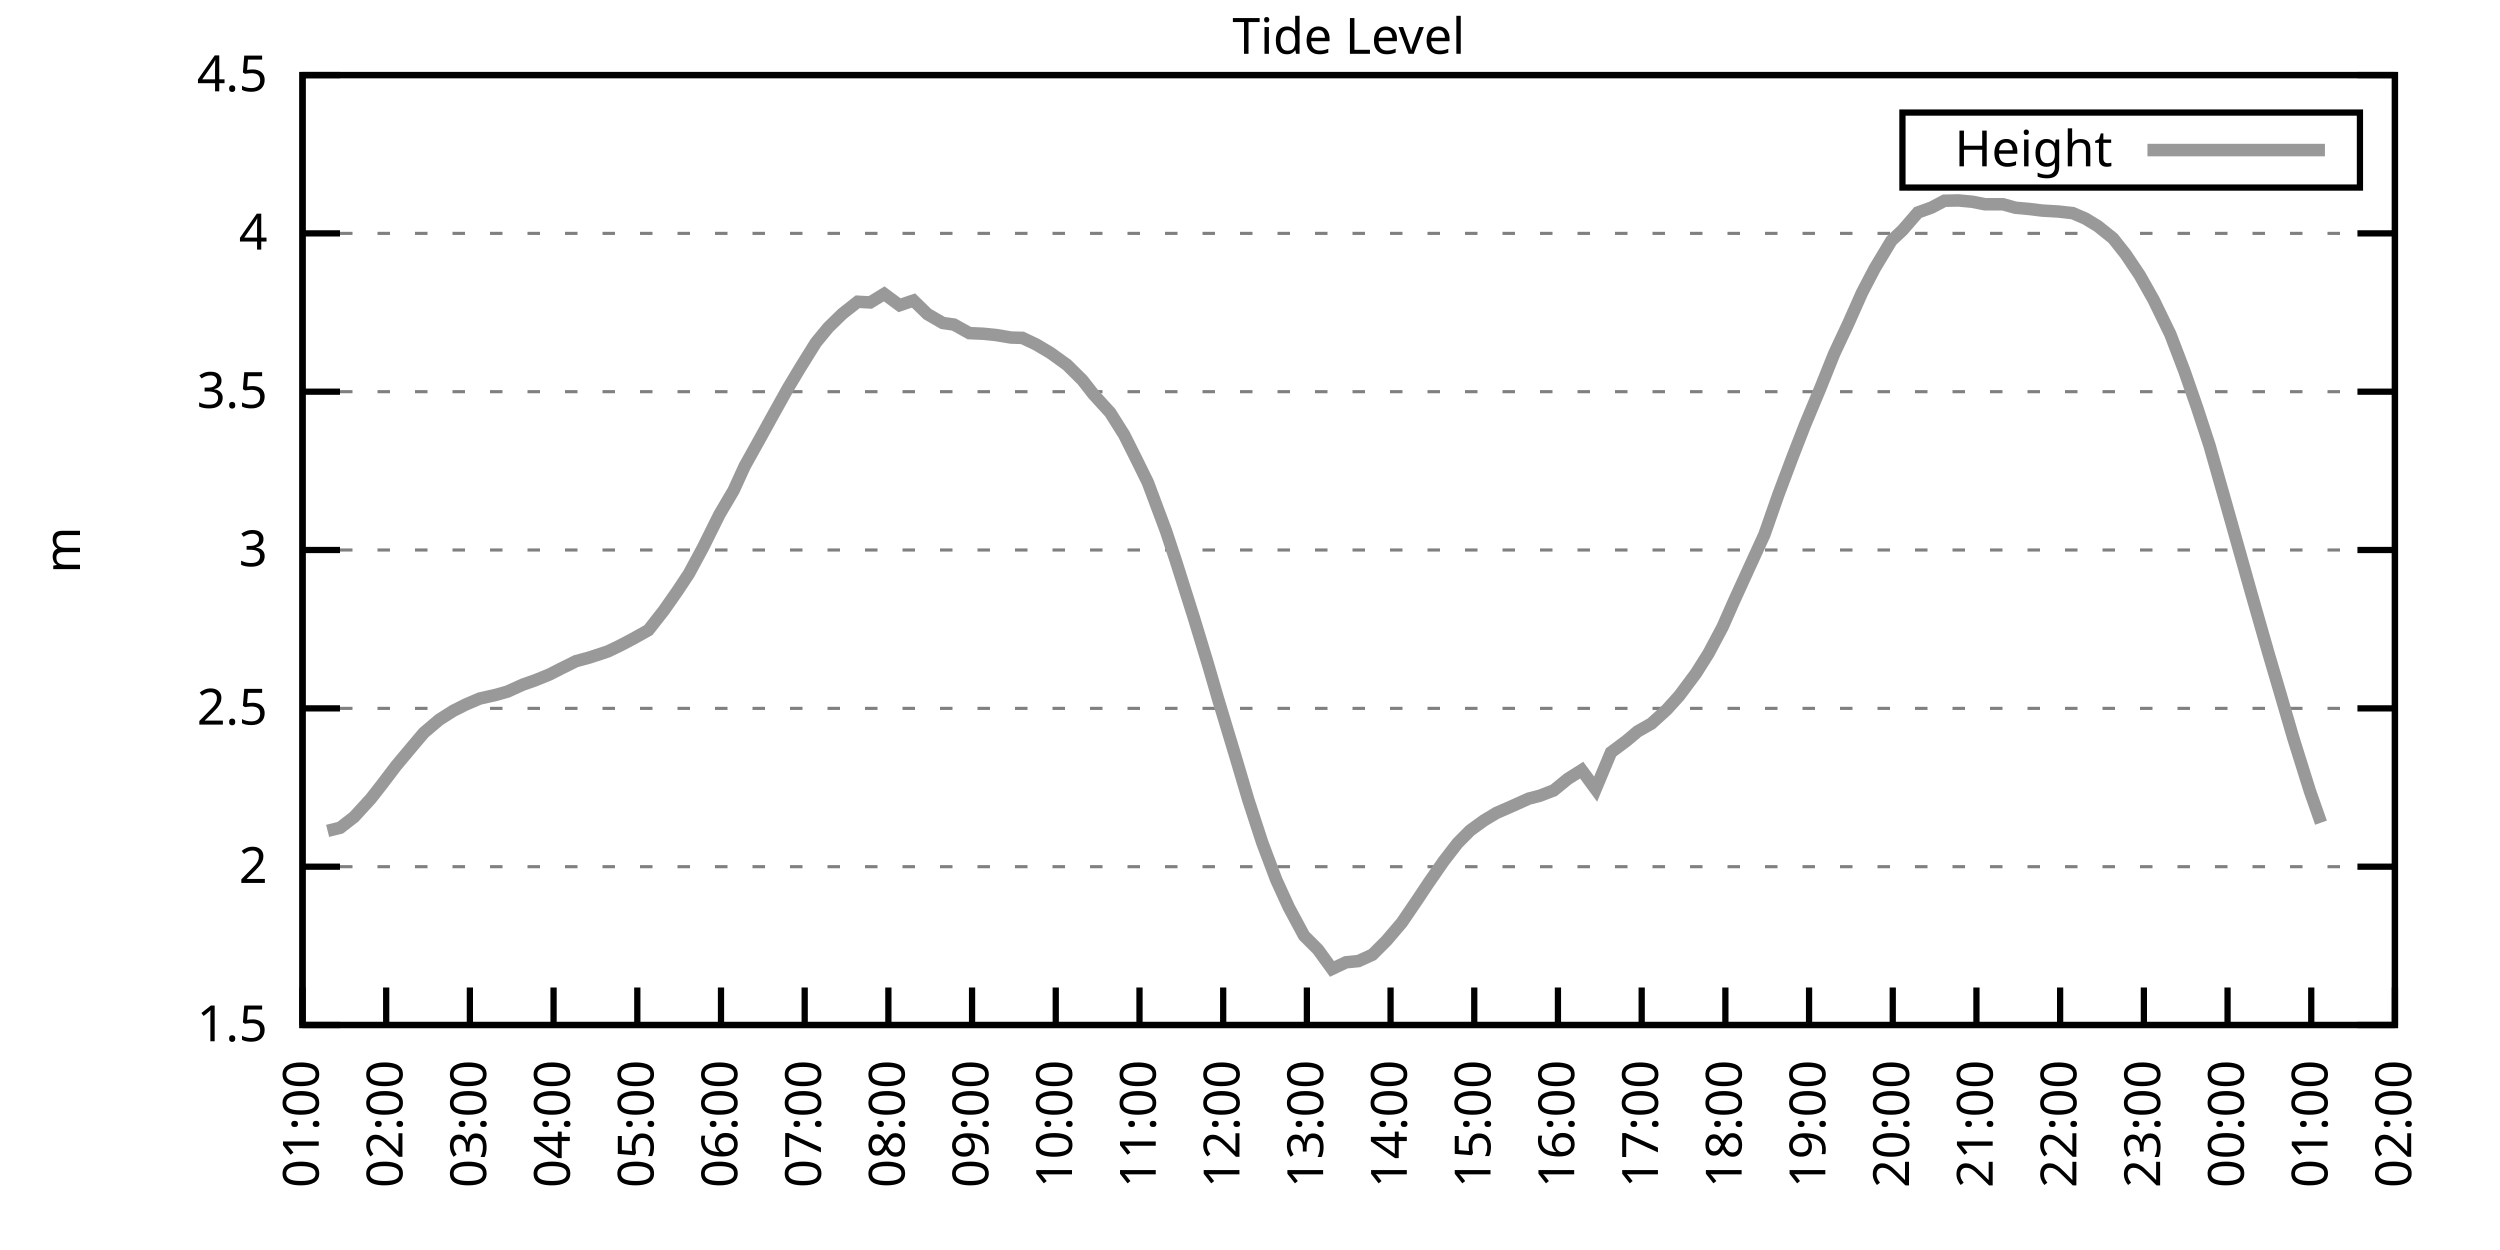
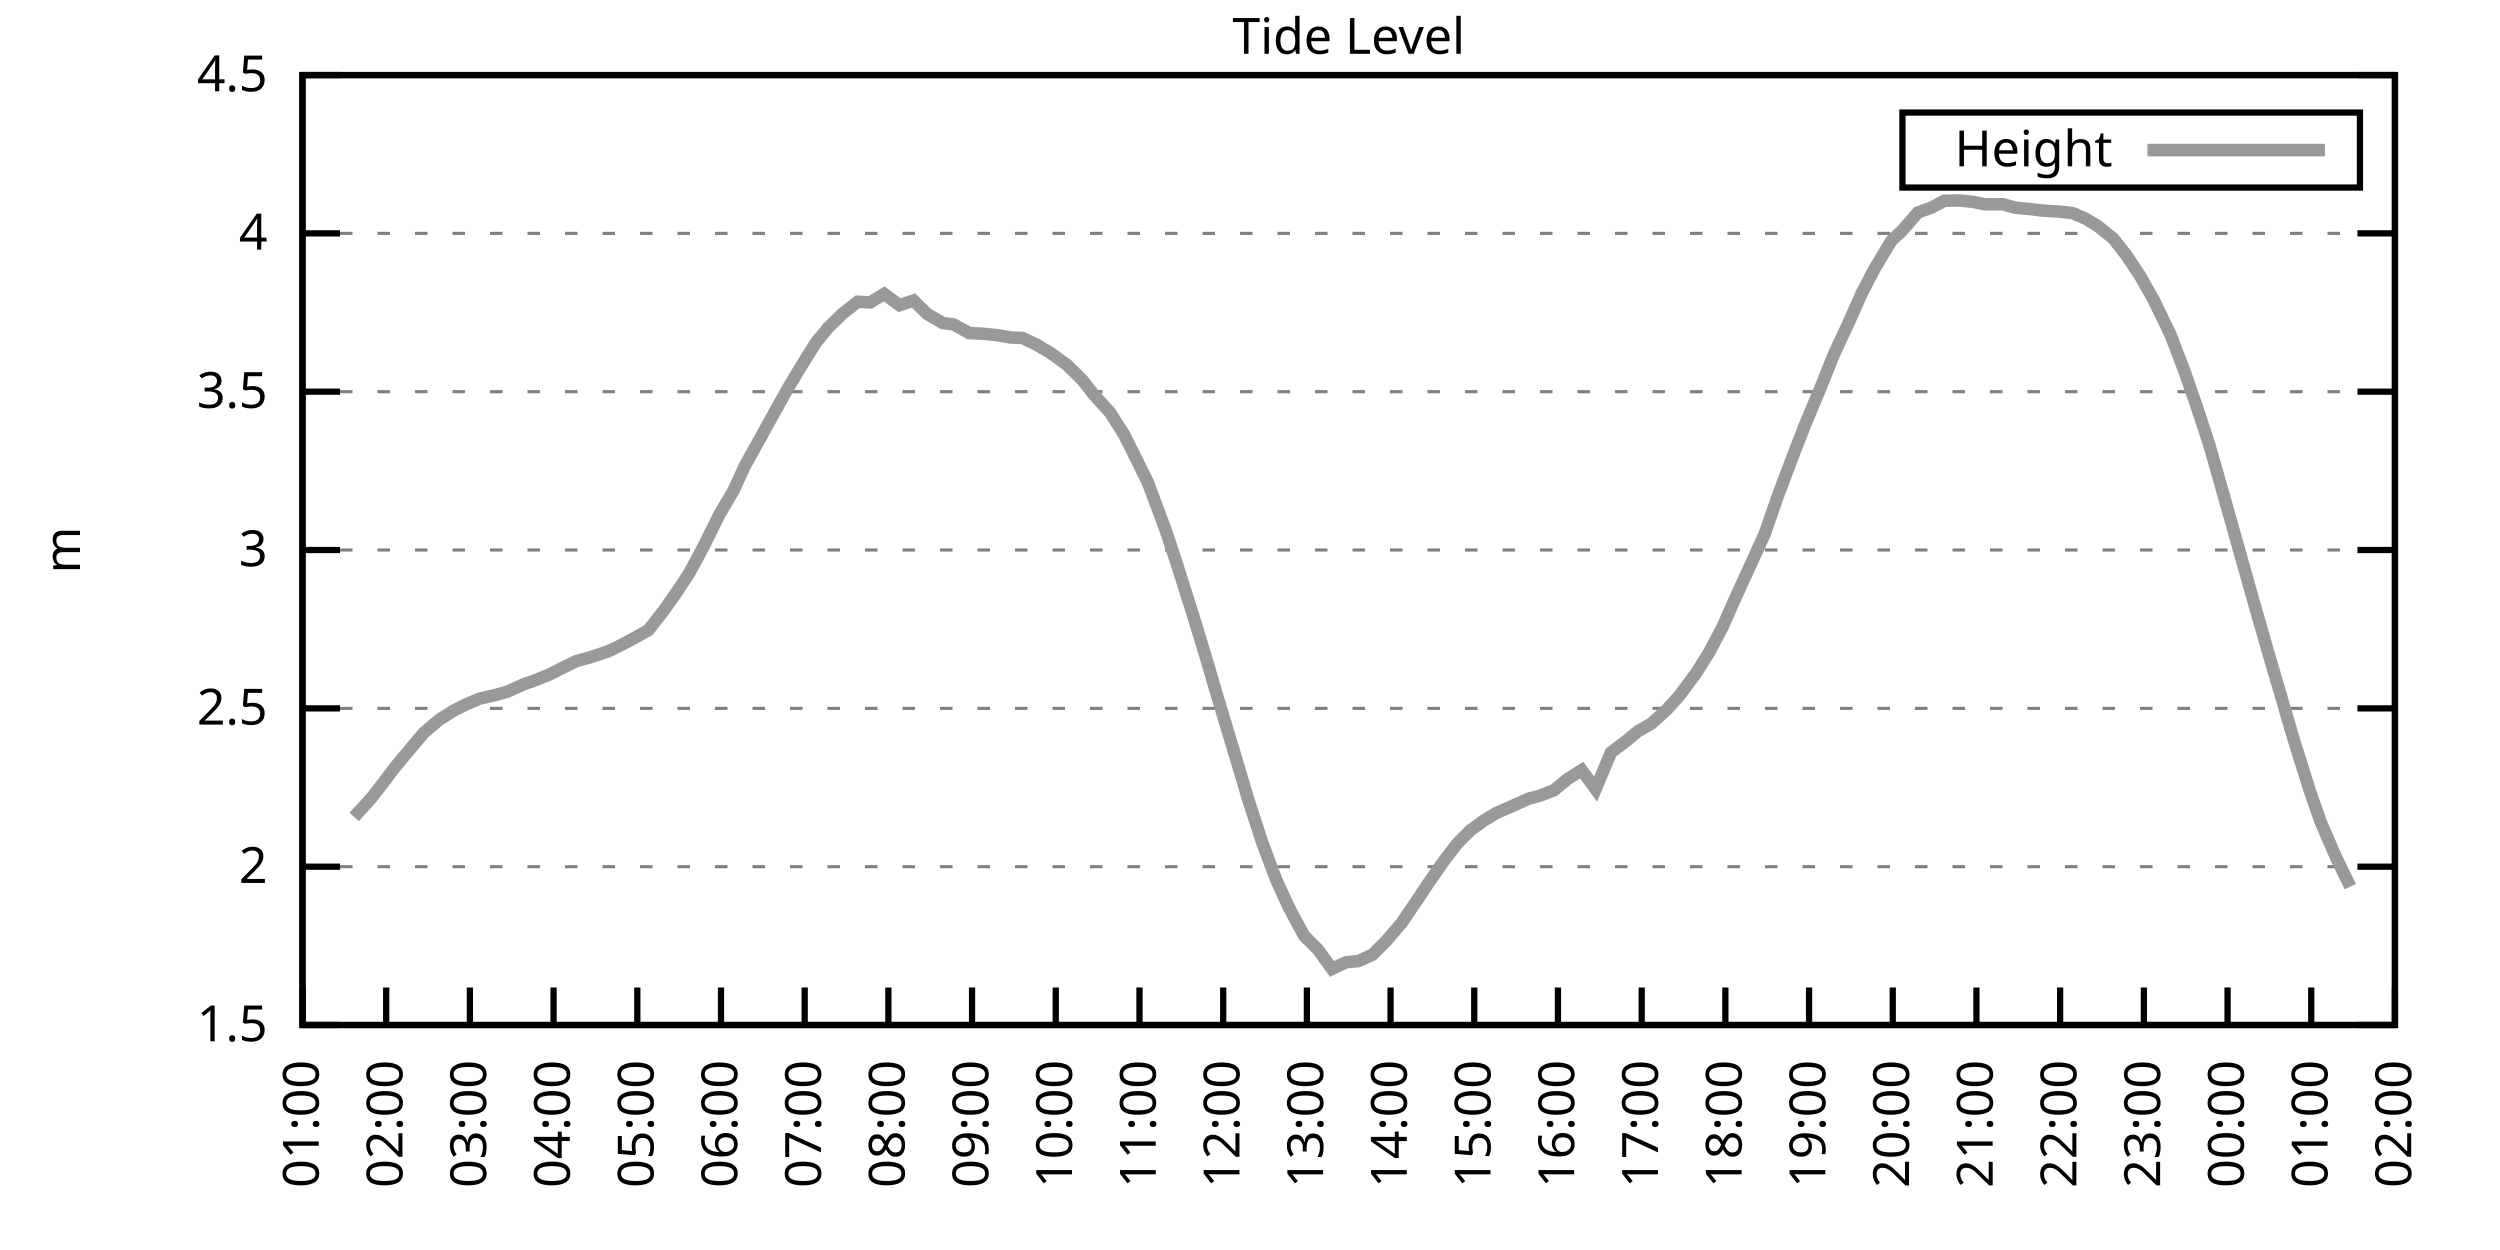
<svg xmlns="http://www.w3.org/2000/svg" xmlns:xlink="http://www.w3.org/1999/xlink" width="400" height="200" viewBox="0 0 400 200">
  <g id="gnuplot_canvas">
    <rect x="0" y="0" width="400" height="200" fill="none" />
    <defs>
      <circle id="gpDot" r="0.5" stroke-width="0.5" stroke="currentColor" />
      <path id="gpPt0" stroke-width="0.333" stroke="currentColor" d="M-1,0 h2 M0,-1 v2" />
      <path id="gpPt1" stroke-width="0.333" stroke="currentColor" d="M-1,-1 L1,1 M1,-1 L-1,1" />
      <path id="gpPt2" stroke-width="0.333" stroke="currentColor" d="M-1,0 L1,0 M0,-1 L0,1 M-1,-1 L1,1 M-1,1 L1,-1" />
      <rect id="gpPt3" stroke-width="0.333" stroke="currentColor" x="-1" y="-1" width="2" height="2" />
      <rect id="gpPt4" stroke-width="0.333" stroke="currentColor" fill="currentColor" x="-1" y="-1" width="2" height="2" />
      <circle id="gpPt5" stroke-width="0.333" stroke="currentColor" cx="0" cy="0" r="1" />
      <use xlink:href="#gpPt5" id="gpPt6" fill="currentColor" stroke="none" />
      <path id="gpPt7" stroke-width="0.333" stroke="currentColor" d="M0,-1.33 L-1.33,0.67 L1.33,0.67 z" />
      <use xlink:href="#gpPt7" id="gpPt8" fill="currentColor" stroke="none" />
      <use xlink:href="#gpPt7" id="gpPt9" stroke="currentColor" transform="rotate(180)" />
      <use xlink:href="#gpPt9" id="gpPt10" fill="currentColor" stroke="none" />
      <use xlink:href="#gpPt3" id="gpPt11" stroke="currentColor" transform="rotate(45)" />
      <use xlink:href="#gpPt11" id="gpPt12" fill="currentColor" stroke="none" />
      <path id="gpPt13" stroke-width="0.333" stroke="currentColor" d="M0,1.330 L1.265,0.411 L0.782,-1.067 L-0.782,-1.076 L-1.265,0.411 z" />
      <use xlink:href="#gpPt13" id="gpPt14" fill="currentColor" stroke="none" />
      <filter id="textbox" filterUnits="objectBoundingBox" x="0" y="0" height="1" width="1">
        <feFlood flood-color="white" flood-opacity="1" result="bgnd" />
        <feComposite in="SourceGraphic" in2="bgnd" operator="atop" />
      </filter>
      <filter id="greybox" filterUnits="objectBoundingBox" x="0" y="0" height="1" width="1">
        <feFlood flood-color="lightgrey" flood-opacity="1" result="grey" />
        <feComposite in="SourceGraphic" in2="grey" operator="atop" />
      </filter>
    </defs>
    <g fill="none" color="white" stroke="currentColor" stroke-width="1.00" stroke-linecap="butt" stroke-linejoin="miter">
</g>
    <g fill="none" color="black" stroke="currentColor" stroke-width="1.00" stroke-linecap="butt" stroke-linejoin="miter">
      <g stroke="none" shape-rendering="crispEdges">
        <polygon fill="rgb(255, 255, 255)" points="48.40,164.00 383.18,164.00 383.18,12.02 48.40,12.02 " />
      </g>
    </g>
    <g fill="none" color="black" stroke="currentColor" stroke-width="1.00" stroke-linecap="butt" stroke-linejoin="miter">
</g>
    <g fill="none" color="black" stroke="black" stroke-width="0.50" stroke-linecap="butt" stroke-linejoin="miter">
</g>
    <g fill="none" color="gray" stroke="currentColor" stroke-width="0.50" stroke-linecap="butt" stroke-linejoin="miter">
      <path stroke="gray" stroke-dasharray="2,4" class="gridline" d="M48.40,164.00 L383.19,164.00  " />
    </g>
    <g fill="none" color="gray" stroke="gray" stroke-width="1.00" stroke-linecap="butt" stroke-linejoin="miter">
</g>
    <g fill="none" color="black" stroke="currentColor" stroke-width="1.00" stroke-linecap="butt" stroke-linejoin="miter">
      <path stroke="black" d="M48.40,164.00 L54.40,164.00 M383.19,164.00 L377.19,164.00  " />
      <g transform="translate(42.80,166.60)" stroke="none" fill="black" font-family="Sans" font-size="8.00" text-anchor="end">
        <text>
          <tspan font-family="Sans"> 1.5</tspan>
        </text>
      </g>
    </g>
    <g fill="none" color="black" stroke="currentColor" stroke-width="1.00" stroke-linecap="butt" stroke-linejoin="miter">
</g>
    <g fill="none" color="black" stroke="black" stroke-width="0.50" stroke-linecap="butt" stroke-linejoin="miter">
</g>
    <g fill="none" color="gray" stroke="currentColor" stroke-width="0.50" stroke-linecap="butt" stroke-linejoin="miter">
      <path stroke="gray" stroke-dasharray="2,4" class="gridline" d="M48.40,138.67 L383.19,138.67  " />
    </g>
    <g fill="none" color="gray" stroke="gray" stroke-width="1.00" stroke-linecap="butt" stroke-linejoin="miter">
</g>
    <g fill="none" color="black" stroke="currentColor" stroke-width="1.00" stroke-linecap="butt" stroke-linejoin="miter">
      <path stroke="black" d="M48.40,138.67 L54.40,138.67 M383.19,138.67 L377.19,138.67  " />
      <g transform="translate(42.80,141.27)" stroke="none" fill="black" font-family="Sans" font-size="8.00" text-anchor="end">
        <text>
          <tspan font-family="Sans"> 2</tspan>
        </text>
      </g>
    </g>
    <g fill="none" color="black" stroke="currentColor" stroke-width="1.00" stroke-linecap="butt" stroke-linejoin="miter">
</g>
    <g fill="none" color="black" stroke="black" stroke-width="0.50" stroke-linecap="butt" stroke-linejoin="miter">
</g>
    <g fill="none" color="gray" stroke="currentColor" stroke-width="0.50" stroke-linecap="butt" stroke-linejoin="miter">
      <path stroke="gray" stroke-dasharray="2,4" class="gridline" d="M48.40,113.34 L383.19,113.34  " />
    </g>
    <g fill="none" color="gray" stroke="gray" stroke-width="1.00" stroke-linecap="butt" stroke-linejoin="miter">
</g>
    <g fill="none" color="black" stroke="currentColor" stroke-width="1.00" stroke-linecap="butt" stroke-linejoin="miter">
      <path stroke="black" d="M48.40,113.34 L54.40,113.34 M383.19,113.34 L377.19,113.34  " />
      <g transform="translate(42.80,115.94)" stroke="none" fill="black" font-family="Sans" font-size="8.00" text-anchor="end">
        <text>
          <tspan font-family="Sans"> 2.5</tspan>
        </text>
      </g>
    </g>
    <g fill="none" color="black" stroke="currentColor" stroke-width="1.00" stroke-linecap="butt" stroke-linejoin="miter">
</g>
    <g fill="none" color="black" stroke="black" stroke-width="0.50" stroke-linecap="butt" stroke-linejoin="miter">
</g>
    <g fill="none" color="gray" stroke="currentColor" stroke-width="0.50" stroke-linecap="butt" stroke-linejoin="miter">
      <path stroke="gray" stroke-dasharray="2,4" class="gridline" d="M48.40,88.00 L383.19,88.00  " />
    </g>
    <g fill="none" color="gray" stroke="gray" stroke-width="1.00" stroke-linecap="butt" stroke-linejoin="miter">
</g>
    <g fill="none" color="black" stroke="currentColor" stroke-width="1.00" stroke-linecap="butt" stroke-linejoin="miter">
      <path stroke="black" d="M48.40,88.00 L54.40,88.00 M383.19,88.00 L377.19,88.00  " />
      <g transform="translate(42.80,90.60)" stroke="none" fill="black" font-family="Sans" font-size="8.00" text-anchor="end">
        <text>
          <tspan font-family="Sans"> 3</tspan>
        </text>
      </g>
    </g>
    <g fill="none" color="black" stroke="currentColor" stroke-width="1.00" stroke-linecap="butt" stroke-linejoin="miter">
</g>
    <g fill="none" color="black" stroke="black" stroke-width="0.50" stroke-linecap="butt" stroke-linejoin="miter">
</g>
    <g fill="none" color="gray" stroke="currentColor" stroke-width="0.50" stroke-linecap="butt" stroke-linejoin="miter">
      <path stroke="gray" stroke-dasharray="2,4" class="gridline" d="M48.40,62.67 L383.19,62.67  " />
    </g>
    <g fill="none" color="gray" stroke="gray" stroke-width="1.00" stroke-linecap="butt" stroke-linejoin="miter">
</g>
    <g fill="none" color="black" stroke="currentColor" stroke-width="1.00" stroke-linecap="butt" stroke-linejoin="miter">
      <path stroke="black" d="M48.40,62.67 L54.40,62.67 M383.19,62.67 L377.19,62.67  " />
      <g transform="translate(42.80,65.27)" stroke="none" fill="black" font-family="Sans" font-size="8.00" text-anchor="end">
        <text>
          <tspan font-family="Sans"> 3.5</tspan>
        </text>
      </g>
    </g>
    <g fill="none" color="black" stroke="currentColor" stroke-width="1.00" stroke-linecap="butt" stroke-linejoin="miter">
</g>
    <g fill="none" color="black" stroke="black" stroke-width="0.50" stroke-linecap="butt" stroke-linejoin="miter">
</g>
    <g fill="none" color="gray" stroke="currentColor" stroke-width="0.50" stroke-linecap="butt" stroke-linejoin="miter">
      <path stroke="gray" stroke-dasharray="2,4" class="gridline" d="M48.40,37.34 L383.19,37.34  " />
    </g>
    <g fill="none" color="gray" stroke="gray" stroke-width="1.00" stroke-linecap="butt" stroke-linejoin="miter">
</g>
    <g fill="none" color="black" stroke="currentColor" stroke-width="1.00" stroke-linecap="butt" stroke-linejoin="miter">
      <path stroke="black" d="M48.40,37.34 L54.40,37.34 M383.19,37.34 L377.19,37.34  " />
      <g transform="translate(42.80,39.94)" stroke="none" fill="black" font-family="Sans" font-size="8.00" text-anchor="end">
        <text>
          <tspan font-family="Sans"> 4</tspan>
        </text>
      </g>
    </g>
    <g fill="none" color="black" stroke="currentColor" stroke-width="1.00" stroke-linecap="butt" stroke-linejoin="miter">
</g>
    <g fill="none" color="black" stroke="black" stroke-width="0.50" stroke-linecap="butt" stroke-linejoin="miter">
</g>
    <g fill="none" color="gray" stroke="currentColor" stroke-width="0.50" stroke-linecap="butt" stroke-linejoin="miter">
      <path stroke="gray" stroke-dasharray="2,4" class="gridline" d="M48.40,12.01 L383.19,12.01  " />
    </g>
    <g fill="none" color="gray" stroke="gray" stroke-width="1.00" stroke-linecap="butt" stroke-linejoin="miter">
</g>
    <g fill="none" color="black" stroke="currentColor" stroke-width="1.00" stroke-linecap="butt" stroke-linejoin="miter">
      <path stroke="black" d="M48.40,12.01 L54.40,12.01 M383.19,12.01 L377.19,12.01  " />
      <g transform="translate(42.80,14.61)" stroke="none" fill="black" font-family="Sans" font-size="8.00" text-anchor="end">
        <text>
          <tspan font-family="Sans"> 4.5</tspan>
        </text>
      </g>
    </g>
    <g fill="none" color="black" stroke="currentColor" stroke-width="1.00" stroke-linecap="butt" stroke-linejoin="miter">
      <path stroke="black" d="M48.40,164.00 L48.40,158.00  " />
      <g transform="translate(51.00,169.60) rotate(270.00)" stroke="none" fill="black" font-family="Sans" font-size="8.00" text-anchor="end">
        <text>
          <tspan font-family="Sans">01:00</tspan>
        </text>
      </g>
    </g>
    <g fill="none" color="black" stroke="currentColor" stroke-width="1.00" stroke-linecap="butt" stroke-linejoin="miter">
      <path stroke="black" d="M61.79,164.00 L61.79,158.00  " />
      <g transform="translate(64.39,169.60) rotate(270.00)" stroke="none" fill="black" font-family="Sans" font-size="8.00" text-anchor="end">
        <text>
          <tspan font-family="Sans">02:00</tspan>
        </text>
      </g>
    </g>
    <g fill="none" color="black" stroke="currentColor" stroke-width="1.00" stroke-linecap="butt" stroke-linejoin="miter">
      <path stroke="black" d="M75.18,164.00 L75.18,158.00  " />
      <g transform="translate(77.78,169.60) rotate(270.00)" stroke="none" fill="black" font-family="Sans" font-size="8.00" text-anchor="end">
        <text>
          <tspan font-family="Sans">03:00</tspan>
        </text>
      </g>
    </g>
    <g fill="none" color="black" stroke="currentColor" stroke-width="1.00" stroke-linecap="butt" stroke-linejoin="miter">
      <path stroke="black" d="M88.57,164.00 L88.57,158.00  " />
      <g transform="translate(91.17,169.60) rotate(270.00)" stroke="none" fill="black" font-family="Sans" font-size="8.00" text-anchor="end">
        <text>
          <tspan font-family="Sans">04:00</tspan>
        </text>
      </g>
    </g>
    <g fill="none" color="black" stroke="currentColor" stroke-width="1.00" stroke-linecap="butt" stroke-linejoin="miter">
      <path stroke="black" d="M101.97,164.00 L101.97,158.00  " />
      <g transform="translate(104.57,169.60) rotate(270.00)" stroke="none" fill="black" font-family="Sans" font-size="8.00" text-anchor="end">
        <text>
          <tspan font-family="Sans">05:00</tspan>
        </text>
      </g>
    </g>
    <g fill="none" color="black" stroke="currentColor" stroke-width="1.00" stroke-linecap="butt" stroke-linejoin="miter">
      <path stroke="black" d="M115.36,164.00 L115.36,158.00  " />
      <g transform="translate(117.96,169.60) rotate(270.00)" stroke="none" fill="black" font-family="Sans" font-size="8.00" text-anchor="end">
        <text>
          <tspan font-family="Sans">06:00</tspan>
        </text>
      </g>
    </g>
    <g fill="none" color="black" stroke="currentColor" stroke-width="1.00" stroke-linecap="butt" stroke-linejoin="miter">
      <path stroke="black" d="M128.75,164.00 L128.75,158.00  " />
      <g transform="translate(131.35,169.60) rotate(270.00)" stroke="none" fill="black" font-family="Sans" font-size="8.00" text-anchor="end">
        <text>
          <tspan font-family="Sans">07:00</tspan>
        </text>
      </g>
    </g>
    <g fill="none" color="black" stroke="currentColor" stroke-width="1.00" stroke-linecap="butt" stroke-linejoin="miter">
      <path stroke="black" d="M142.14,164.00 L142.14,158.00  " />
      <g transform="translate(144.74,169.60) rotate(270.00)" stroke="none" fill="black" font-family="Sans" font-size="8.00" text-anchor="end">
        <text>
          <tspan font-family="Sans">08:00</tspan>
        </text>
      </g>
    </g>
    <g fill="none" color="black" stroke="currentColor" stroke-width="1.00" stroke-linecap="butt" stroke-linejoin="miter">
      <path stroke="black" d="M155.53,164.00 L155.53,158.00  " />
      <g transform="translate(158.13,169.60) rotate(270.00)" stroke="none" fill="black" font-family="Sans" font-size="8.00" text-anchor="end">
        <text>
          <tspan font-family="Sans">09:00</tspan>
        </text>
      </g>
    </g>
    <g fill="none" color="black" stroke="currentColor" stroke-width="1.00" stroke-linecap="butt" stroke-linejoin="miter">
      <path stroke="black" d="M168.92,164.00 L168.92,158.00  " />
      <g transform="translate(171.52,169.60) rotate(270.00)" stroke="none" fill="black" font-family="Sans" font-size="8.00" text-anchor="end">
        <text>
          <tspan font-family="Sans">10:00</tspan>
        </text>
      </g>
    </g>
    <g fill="none" color="black" stroke="currentColor" stroke-width="1.00" stroke-linecap="butt" stroke-linejoin="miter">
      <path stroke="black" d="M182.32,164.00 L182.32,158.00  " />
      <g transform="translate(184.92,169.60) rotate(270.00)" stroke="none" fill="black" font-family="Sans" font-size="8.00" text-anchor="end">
        <text>
          <tspan font-family="Sans">11:00</tspan>
        </text>
      </g>
    </g>
    <g fill="none" color="black" stroke="currentColor" stroke-width="1.00" stroke-linecap="butt" stroke-linejoin="miter">
      <path stroke="black" d="M195.71,164.00 L195.71,158.00  " />
      <g transform="translate(198.31,169.60) rotate(270.00)" stroke="none" fill="black" font-family="Sans" font-size="8.00" text-anchor="end">
        <text>
          <tspan font-family="Sans">12:00</tspan>
        </text>
      </g>
    </g>
    <g fill="none" color="black" stroke="currentColor" stroke-width="1.00" stroke-linecap="butt" stroke-linejoin="miter">
      <path stroke="black" d="M209.10,164.00 L209.10,158.00  " />
      <g transform="translate(211.70,169.60) rotate(270.00)" stroke="none" fill="black" font-family="Sans" font-size="8.00" text-anchor="end">
        <text>
          <tspan font-family="Sans">13:00</tspan>
        </text>
      </g>
    </g>
    <g fill="none" color="black" stroke="currentColor" stroke-width="1.00" stroke-linecap="butt" stroke-linejoin="miter">
      <path stroke="black" d="M222.49,164.00 L222.49,158.00  " />
      <g transform="translate(225.09,169.60) rotate(270.00)" stroke="none" fill="black" font-family="Sans" font-size="8.00" text-anchor="end">
        <text>
          <tspan font-family="Sans">14:00</tspan>
        </text>
      </g>
    </g>
    <g fill="none" color="black" stroke="currentColor" stroke-width="1.00" stroke-linecap="butt" stroke-linejoin="miter">
      <path stroke="black" d="M235.88,164.00 L235.88,158.00  " />
      <g transform="translate(238.48,169.60) rotate(270.00)" stroke="none" fill="black" font-family="Sans" font-size="8.00" text-anchor="end">
        <text>
          <tspan font-family="Sans">15:00</tspan>
        </text>
      </g>
    </g>
    <g fill="none" color="black" stroke="currentColor" stroke-width="1.00" stroke-linecap="butt" stroke-linejoin="miter">
      <path stroke="black" d="M249.27,164.00 L249.27,158.00  " />
      <g transform="translate(251.87,169.60) rotate(270.00)" stroke="none" fill="black" font-family="Sans" font-size="8.00" text-anchor="end">
        <text>
          <tspan font-family="Sans">16:00</tspan>
        </text>
      </g>
    </g>
    <g fill="none" color="black" stroke="currentColor" stroke-width="1.00" stroke-linecap="butt" stroke-linejoin="miter">
      <path stroke="black" d="M262.67,164.00 L262.67,158.00  " />
      <g transform="translate(265.27,169.60) rotate(270.00)" stroke="none" fill="black" font-family="Sans" font-size="8.00" text-anchor="end">
        <text>
          <tspan font-family="Sans">17:00</tspan>
        </text>
      </g>
    </g>
    <g fill="none" color="black" stroke="currentColor" stroke-width="1.00" stroke-linecap="butt" stroke-linejoin="miter">
      <path stroke="black" d="M276.06,164.00 L276.06,158.00  " />
      <g transform="translate(278.66,169.60) rotate(270.00)" stroke="none" fill="black" font-family="Sans" font-size="8.00" text-anchor="end">
        <text>
          <tspan font-family="Sans">18:00</tspan>
        </text>
      </g>
    </g>
    <g fill="none" color="black" stroke="currentColor" stroke-width="1.00" stroke-linecap="butt" stroke-linejoin="miter">
      <path stroke="black" d="M289.45,164.00 L289.45,158.00  " />
      <g transform="translate(292.05,169.60) rotate(270.00)" stroke="none" fill="black" font-family="Sans" font-size="8.00" text-anchor="end">
        <text>
          <tspan font-family="Sans">19:00</tspan>
        </text>
      </g>
    </g>
    <g fill="none" color="black" stroke="currentColor" stroke-width="1.00" stroke-linecap="butt" stroke-linejoin="miter">
      <path stroke="black" d="M302.84,164.00 L302.84,158.00  " />
      <g transform="translate(305.44,169.60) rotate(270.00)" stroke="none" fill="black" font-family="Sans" font-size="8.00" text-anchor="end">
        <text>
          <tspan font-family="Sans">20:00</tspan>
        </text>
      </g>
    </g>
    <g fill="none" color="black" stroke="currentColor" stroke-width="1.00" stroke-linecap="butt" stroke-linejoin="miter">
      <path stroke="black" d="M316.23,164.00 L316.23,158.00  " />
      <g transform="translate(318.83,169.60) rotate(270.00)" stroke="none" fill="black" font-family="Sans" font-size="8.00" text-anchor="end">
        <text>
          <tspan font-family="Sans">21:00</tspan>
        </text>
      </g>
    </g>
    <g fill="none" color="black" stroke="currentColor" stroke-width="1.00" stroke-linecap="butt" stroke-linejoin="miter">
      <path stroke="black" d="M329.62,164.00 L329.62,158.00  " />
      <g transform="translate(332.22,169.60) rotate(270.00)" stroke="none" fill="black" font-family="Sans" font-size="8.00" text-anchor="end">
        <text>
          <tspan font-family="Sans">22:00</tspan>
        </text>
      </g>
    </g>
    <g fill="none" color="black" stroke="currentColor" stroke-width="1.00" stroke-linecap="butt" stroke-linejoin="miter">
      <path stroke="black" d="M343.02,164.00 L343.02,158.00  " />
      <g transform="translate(345.62,169.60) rotate(270.00)" stroke="none" fill="black" font-family="Sans" font-size="8.00" text-anchor="end">
        <text>
          <tspan font-family="Sans">23:00</tspan>
        </text>
      </g>
    </g>
    <g fill="none" color="black" stroke="currentColor" stroke-width="1.00" stroke-linecap="butt" stroke-linejoin="miter">
      <path stroke="black" d="M356.41,164.00 L356.41,158.00  " />
      <g transform="translate(359.01,169.60) rotate(270.00)" stroke="none" fill="black" font-family="Sans" font-size="8.00" text-anchor="end">
        <text>
          <tspan font-family="Sans">00:00</tspan>
        </text>
      </g>
    </g>
    <g fill="none" color="black" stroke="currentColor" stroke-width="1.00" stroke-linecap="butt" stroke-linejoin="miter">
      <path stroke="black" d="M369.80,164.00 L369.80,158.00  " />
      <g transform="translate(372.40,169.60) rotate(270.00)" stroke="none" fill="black" font-family="Sans" font-size="8.00" text-anchor="end">
        <text>
          <tspan font-family="Sans">01:00</tspan>
        </text>
      </g>
    </g>
    <g fill="none" color="black" stroke="currentColor" stroke-width="1.00" stroke-linecap="butt" stroke-linejoin="miter">
      <path stroke="black" d="M383.19,164.00 L383.19,158.00  " />
      <g transform="translate(385.79,169.60) rotate(270.00)" stroke="none" fill="black" font-family="Sans" font-size="8.00" text-anchor="end">
        <text>
          <tspan font-family="Sans">02:00</tspan>
        </text>
      </g>
    </g>
    <g fill="none" color="black" stroke="currentColor" stroke-width="1.00" stroke-linecap="butt" stroke-linejoin="miter">
</g>
    <g fill="none" color="black" stroke="currentColor" stroke-width="1.00" stroke-linecap="butt" stroke-linejoin="miter">
      <path stroke="black" d="M48.40,12.01 L48.40,164.00 L383.19,164.00 L383.19,12.01 L48.40,12.01 Z  " />
    </g>
    <g fill="none" color="black" stroke="currentColor" stroke-width="1.00" stroke-linecap="butt" stroke-linejoin="miter">
</g>
    <g fill="none" color="black" stroke="currentColor" stroke-width="1.00" stroke-linecap="butt" stroke-linejoin="miter">
      <path stroke="black" d="M304.39,30.01 L304.39,18.01 L377.59,18.01 L377.59,30.01 L304.39,30.01 Z  " />
    </g>
    <g id="Tide_level_plot_1">
      <g fill="none" color="white" stroke="black" stroke-width="2.00" stroke-linecap="butt" stroke-linejoin="miter">
</g>
      <g fill="none" color="black" stroke="currentColor" stroke-width="2.00" stroke-linecap="butt" stroke-linejoin="miter">
        <g transform="translate(337.99,26.61)" stroke="none" fill="black" font-family="Sans" font-size="8.00" text-anchor="end">
          <text>
            <tspan font-family="Sans">Height</tspan>
          </text>
        </g>
      </g>
      <g fill="none" color="black" stroke="currentColor" stroke-width="2.00" stroke-linecap="butt" stroke-linejoin="miter">
-         <path stroke="rgb(153, 153, 153)" d="M343.59,24.01 L371.99,24.01 M52.42,132.94 L54.43,132.44 L56.66,130.71 L59.34,127.78 L61.12,125.50 L63.35,122.56   L65.81,119.62 L67.82,117.24 L70.27,115.16 L72.50,113.74 L74.51,112.73 L76.75,111.77 L79.42,111.16 L81.21,110.65   L83.66,109.54 L85.67,108.83 L87.91,107.92 L89.91,106.90 L92.15,105.79 L94.38,105.18 L97.28,104.22 L99.29,103.25   L101.30,102.19 L103.75,100.82 L106.21,97.68 L108.44,94.49 L110.22,91.80 L112.46,87.65 L115.13,82.28 L117.37,78.48   L119.15,74.58 L121.61,70.17 L123.62,66.52 L126.07,62.12 L128.08,58.77 L130.54,54.82 L132.54,52.39 L134.78,50.21   L137.23,48.28 L139.24,48.39 L141.47,47.02 L143.93,48.84 L146.16,48.08 L148.39,50.26 L150.85,51.68 L152.63,51.93   L155.09,53.30 L157.32,53.40 L159.33,53.60 L161.78,54.01 L163.57,54.06 L165.80,55.12 L168.03,56.44 L170.71,58.37   L173.17,60.80 L174.95,63.08 L177.63,66.02 L179.86,69.56 L181.87,73.57 L183.66,77.21 L186.56,84.97 L188.12,89.68   L191.02,98.85 L193.25,106.19 L194.81,111.56 L197.72,121.19 L199.73,127.98 L201.96,134.82 L204.19,140.75 L206.20,145.15   L208.65,149.71 L210.88,151.94 L213.12,155.03 L215.35,153.97 L217.36,153.77 L219.59,152.75 L221.82,150.52 L224.28,147.64   L226.73,144.04 L228.52,141.35 L230.97,137.81 L233.20,134.92 L235.21,132.89 L237.44,131.27 L239.45,130.06 L241.46,129.19   L244.59,127.78 L246.37,127.32 L248.60,126.46 L250.84,124.63 L253.07,123.22 L255.30,126.26 L257.76,120.38 L260.21,118.55   L262.00,117.04 L264.23,115.77 L266.68,113.54 L268.69,111.31 L271.37,107.71 L273.38,104.52 L275.61,100.32 L277.40,96.26   L279.85,90.89 L282.31,85.52 L284.54,79.14 L286.77,73.21 L288.78,68.04 L291.23,62.17 L293.47,56.59 L295.70,51.83   L297.93,46.82 L299.94,42.97 L302.62,38.51 L304.40,36.84 L306.86,34.00 L309.09,33.19 L311.10,32.12 L313.33,32.07   L315.56,32.28 L317.57,32.68 L320.47,32.68 L322.48,33.24 L324.71,33.44 L326.72,33.69 L329.40,33.85 L331.63,34.10   L333.64,34.96 L335.65,36.18 L338.10,38.15 L340.11,40.69 L342.35,44.03 L344.58,47.98 L347.26,53.50 L349.49,59.33   L351.50,65.11 L353.51,71.24 L355.96,79.85 L358.19,87.75 L360.20,94.90 L362.88,104.27 L364.89,111.11 L366.90,118.00   L369.58,126.56 L371.36,131.63  " />
+         <path stroke="rgb(153, 153, 153)" d="M343.59,24.01 L371.99,24.01 M56.66,130.71 L59.34,127.78 L61.12,125.50 L63.35,122.56 L65.81,119.62 L67.82,117.24   L70.27,115.16 L72.50,113.74 L74.51,112.73 L76.75,111.77 L79.42,111.16 L81.21,110.65 L83.66,109.54 L85.67,108.83   L87.91,107.92 L89.91,106.90 L92.15,105.79 L94.38,105.18 L97.28,104.22 L99.29,103.25 L101.30,102.19 L103.75,100.82   L106.21,97.68 L108.44,94.49 L110.22,91.80 L112.46,87.65 L115.13,82.28 L117.37,78.48 L119.15,74.58 L121.61,70.17   L123.62,66.52 L126.07,62.12 L128.08,58.77 L130.54,54.82 L132.54,52.39 L134.78,50.21 L137.23,48.28 L139.24,48.39   L141.47,47.02 L143.93,48.84 L146.16,48.08 L148.39,50.26 L150.85,51.68 L152.63,51.93 L155.09,53.30 L157.32,53.40   L159.33,53.60 L161.78,54.01 L163.57,54.06 L165.80,55.12 L168.03,56.44 L170.71,58.37 L173.17,60.80 L174.95,63.08   L177.63,66.02 L179.86,69.56 L181.87,73.57 L183.66,77.21 L186.56,84.97 L188.12,89.68 L191.02,98.85 L193.25,106.19   L194.81,111.56 L197.72,121.19 L199.73,127.98 L201.96,134.82 L204.19,140.75 L206.20,145.15 L208.65,149.71 L210.88,151.94   L213.12,155.03 L215.35,153.97 L217.36,153.77 L219.59,152.75 L221.82,150.52 L224.28,147.64 L226.73,144.04 L228.52,141.35   L230.97,137.81 L233.20,134.92 L235.21,132.89 L237.44,131.27 L239.45,130.06 L241.46,129.19 L244.59,127.78 L246.37,127.32   L248.60,126.46 L250.84,124.63 L253.07,123.22 L255.30,126.26 L257.76,120.38 L260.21,118.55 L262.00,117.04 L264.23,115.77   L266.68,113.54 L268.69,111.31 L271.37,107.71 L273.38,104.52 L275.61,100.32 L277.40,96.26 L279.85,90.89 L282.31,85.52   L284.54,79.14 L286.77,73.21 L288.78,68.04 L291.23,62.17 L293.47,56.59 L295.70,51.83 L297.93,46.82 L299.94,42.97   L302.62,38.51 L304.40,36.84 L306.86,34.00 L309.09,33.19 L311.10,32.12 L313.33,32.07 L315.56,32.28 L317.57,32.68   L320.47,32.68 L322.48,33.24 L324.71,33.44 L326.72,33.69 L329.40,33.85 L331.63,34.10 L333.64,34.96 L335.65,36.18   L338.10,38.15 L340.11,40.69 L342.35,44.03 L344.58,47.98 L347.26,53.50 L349.49,59.33 L351.50,65.11 L353.51,71.24   L355.96,79.85 L358.19,87.75 L360.20,94.90 L362.88,104.27 L364.89,111.11 L366.90,118.00 L369.58,126.56 L371.36,131.63   L373.82,137.30 L376.05,141.86  " />
      </g>
    </g>
    <g fill="none" color="black" stroke="currentColor" stroke-width="2.00" stroke-linecap="butt" stroke-linejoin="miter">
</g>
    <g fill="none" color="black" stroke="black" stroke-width="1.00" stroke-linecap="butt" stroke-linejoin="miter">
</g>
    <g fill="none" color="black" stroke="currentColor" stroke-width="1.00" stroke-linecap="butt" stroke-linejoin="miter">
      <path stroke="black" d="M48.40,12.01 L48.40,164.00 L383.19,164.00 L383.19,12.01 L48.40,12.01 Z  " />
      <g transform="translate(12.80,88.01) rotate(270.00)" stroke="none" fill="black" font-family="Sans" font-size="8.00" text-anchor="middle">
        <text>
          <tspan font-family="Sans">m</tspan>
        </text>
      </g>
    </g>
    <g fill="none" color="black" stroke="currentColor" stroke-width="1.00" stroke-linecap="butt" stroke-linejoin="miter">
</g>
    <g fill="none" color="black" stroke="currentColor" stroke-width="1.00" stroke-linecap="butt" stroke-linejoin="miter">
      <g transform="translate(215.79,8.61)" stroke="none" fill="black" font-family="Sans" font-size="8.00" text-anchor="middle">
        <text>
          <tspan font-family="Sans">Tide Level</tspan>
        </text>
      </g>
    </g>
    <g fill="none" color="black" stroke="currentColor" stroke-width="1.00" stroke-linecap="butt" stroke-linejoin="miter">
</g>
  </g>
</svg>
